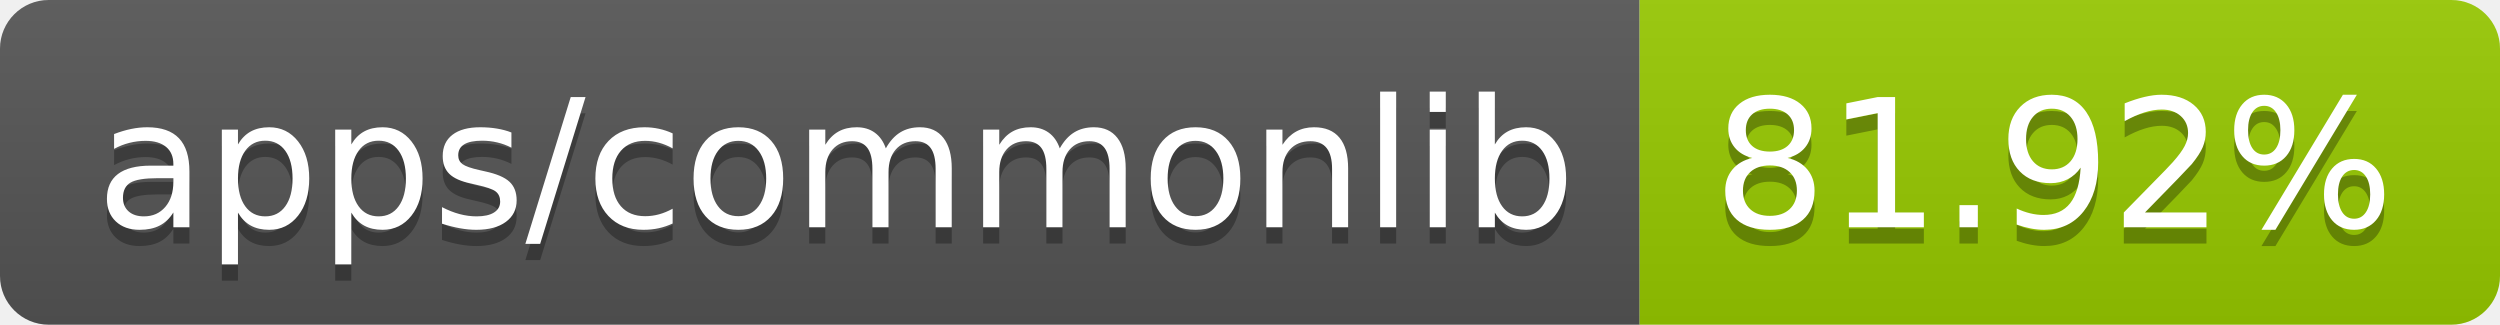
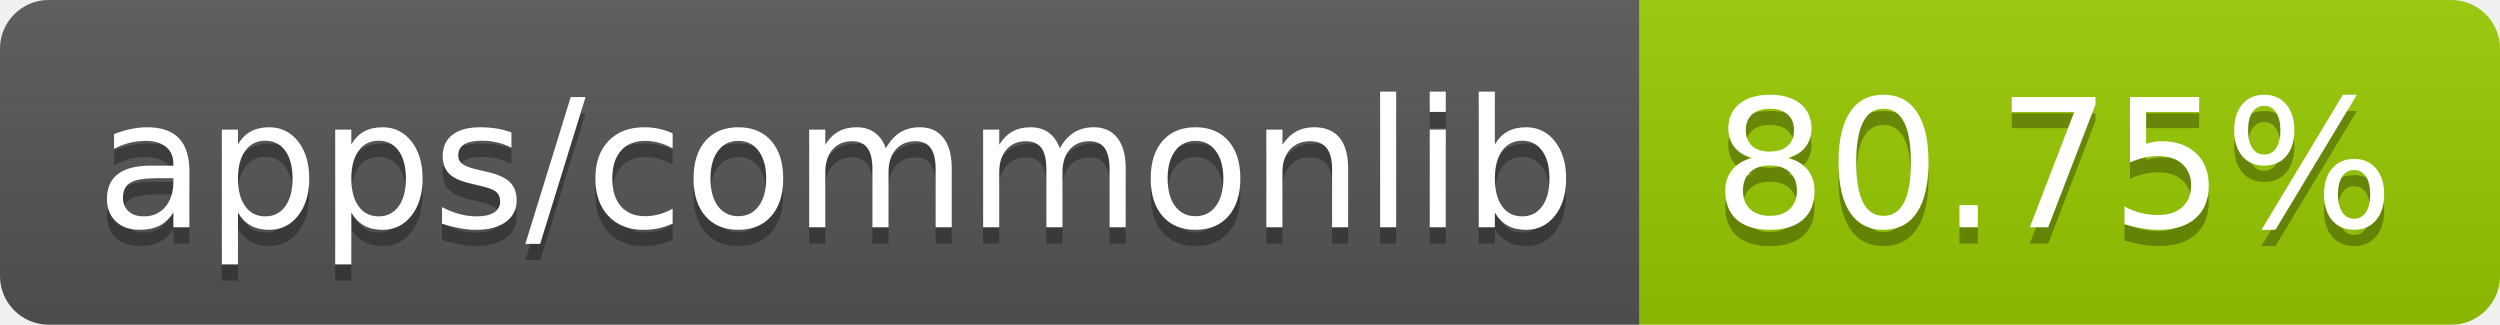
- <svg xmlns="http://www.w3.org/2000/svg" width="154" height="20" role="img" aria-label="apps/commonlib: 81.92%">
+ <svg xmlns="http://www.w3.org/2000/svg" width="154" height="20" role="img" aria-label="apps/commonlib: 80.75%">
  <linearGradient id="s" x2="0" y2="100%">
    <stop offset="0" stop-color="#bbb" stop-opacity=".1" />
    <stop offset="1" stop-opacity=".1" />
  </linearGradient>
  <clipPath id="r">
    <rect width="154" height="20" rx="3" fill="#fff" />
  </clipPath>
  <g clip-path="url(#r)">
    <rect width="101" height="20" fill="#555" />
    <rect x="101" width="53" height="20" fill="#97ca00" />
    <rect width="154" height="20" fill="url(#s)" />
  </g>
  <g fill="#fff" text-anchor="middle" font-family="Verdana,Geneva,DejaVu Sans,sans-serif" text-rendering="geometricPrecision" font-size="110">
    <text aria-hidden="true" x="515" y="150" fill="#010101" fill-opacity=".3" transform="scale(.1)" textLength="910">apps/commonlib</text>
    <text x="515" y="140" transform="scale(.1)" fill="#fff" textLength="910">apps/commonlib</text>
-     <text aria-hidden="true" x="1265" y="150" fill="#010101" fill-opacity=".3" transform="scale(.1)" textLength="430">81.92%</text>
-     <text x="1265" y="140" transform="scale(.1)" fill="#fff" textLength="430">81.92%</text>
+     <text aria-hidden="true" x="1265" y="150" fill="#010101" fill-opacity=".3" transform="scale(.1)" textLength="430">80.75%</text>
+     <text x="1265" y="140" transform="scale(.1)" fill="#fff" textLength="430">80.75%</text>
  </g>
</svg>
